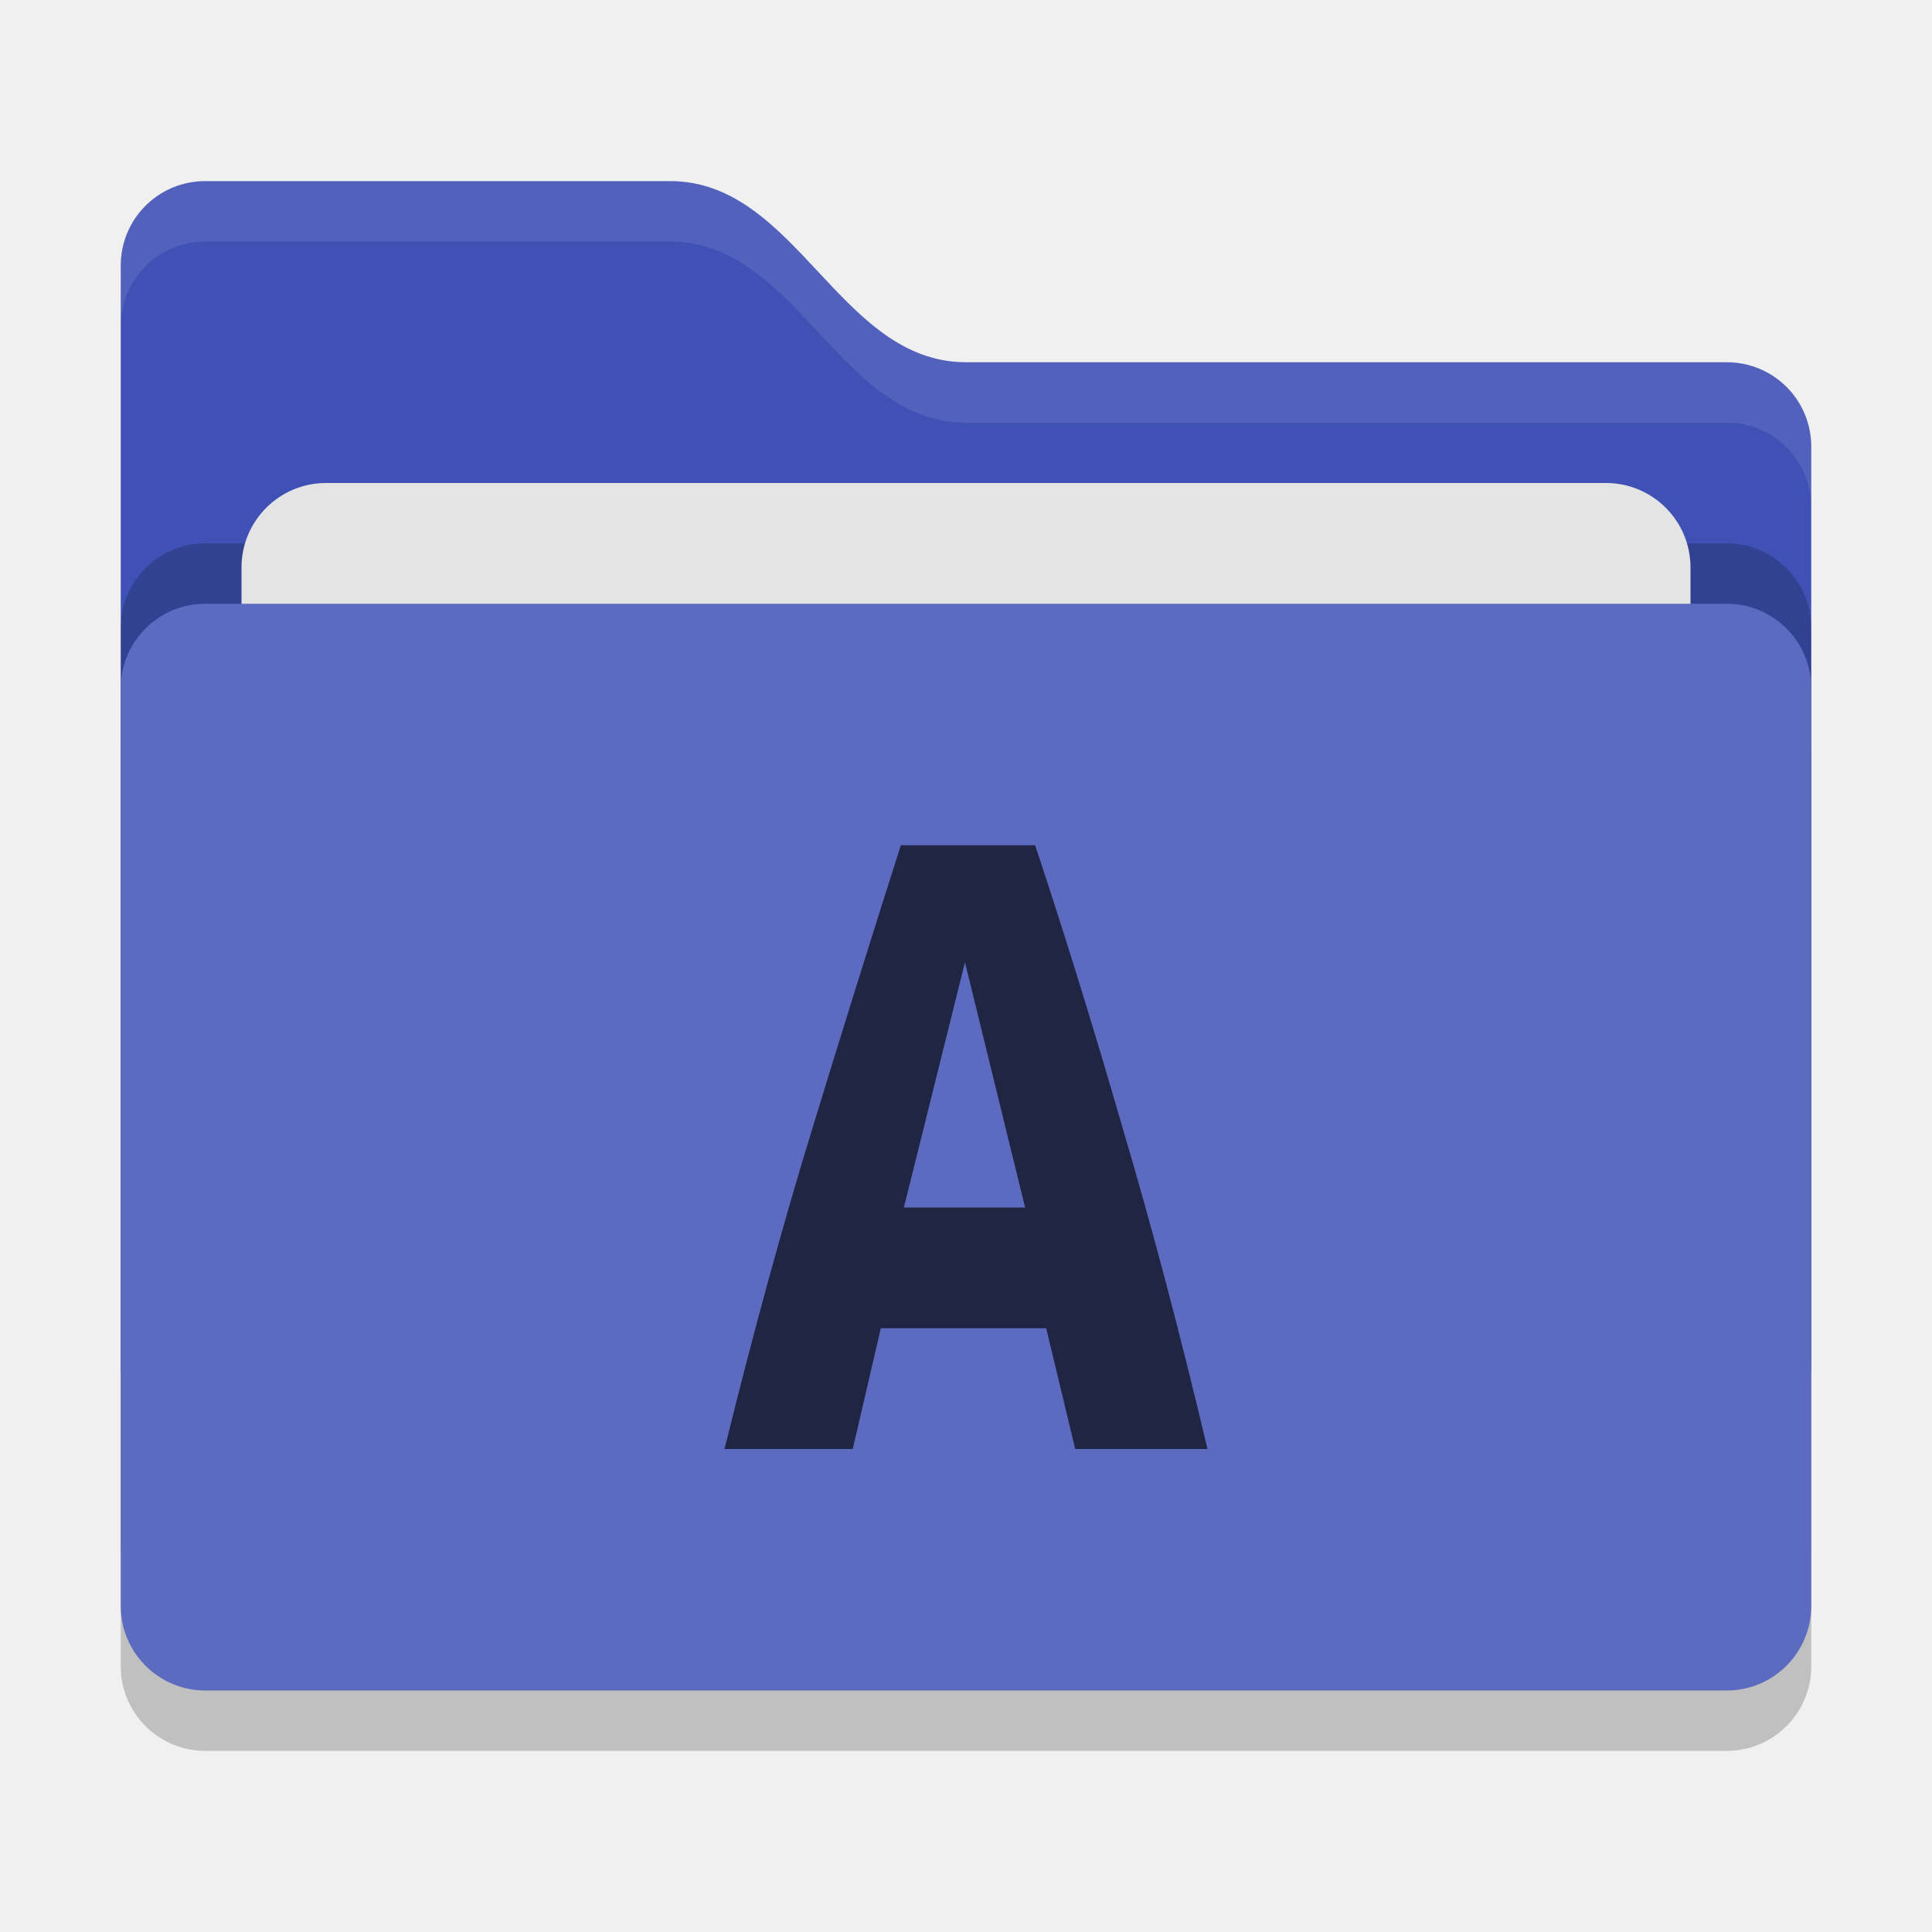
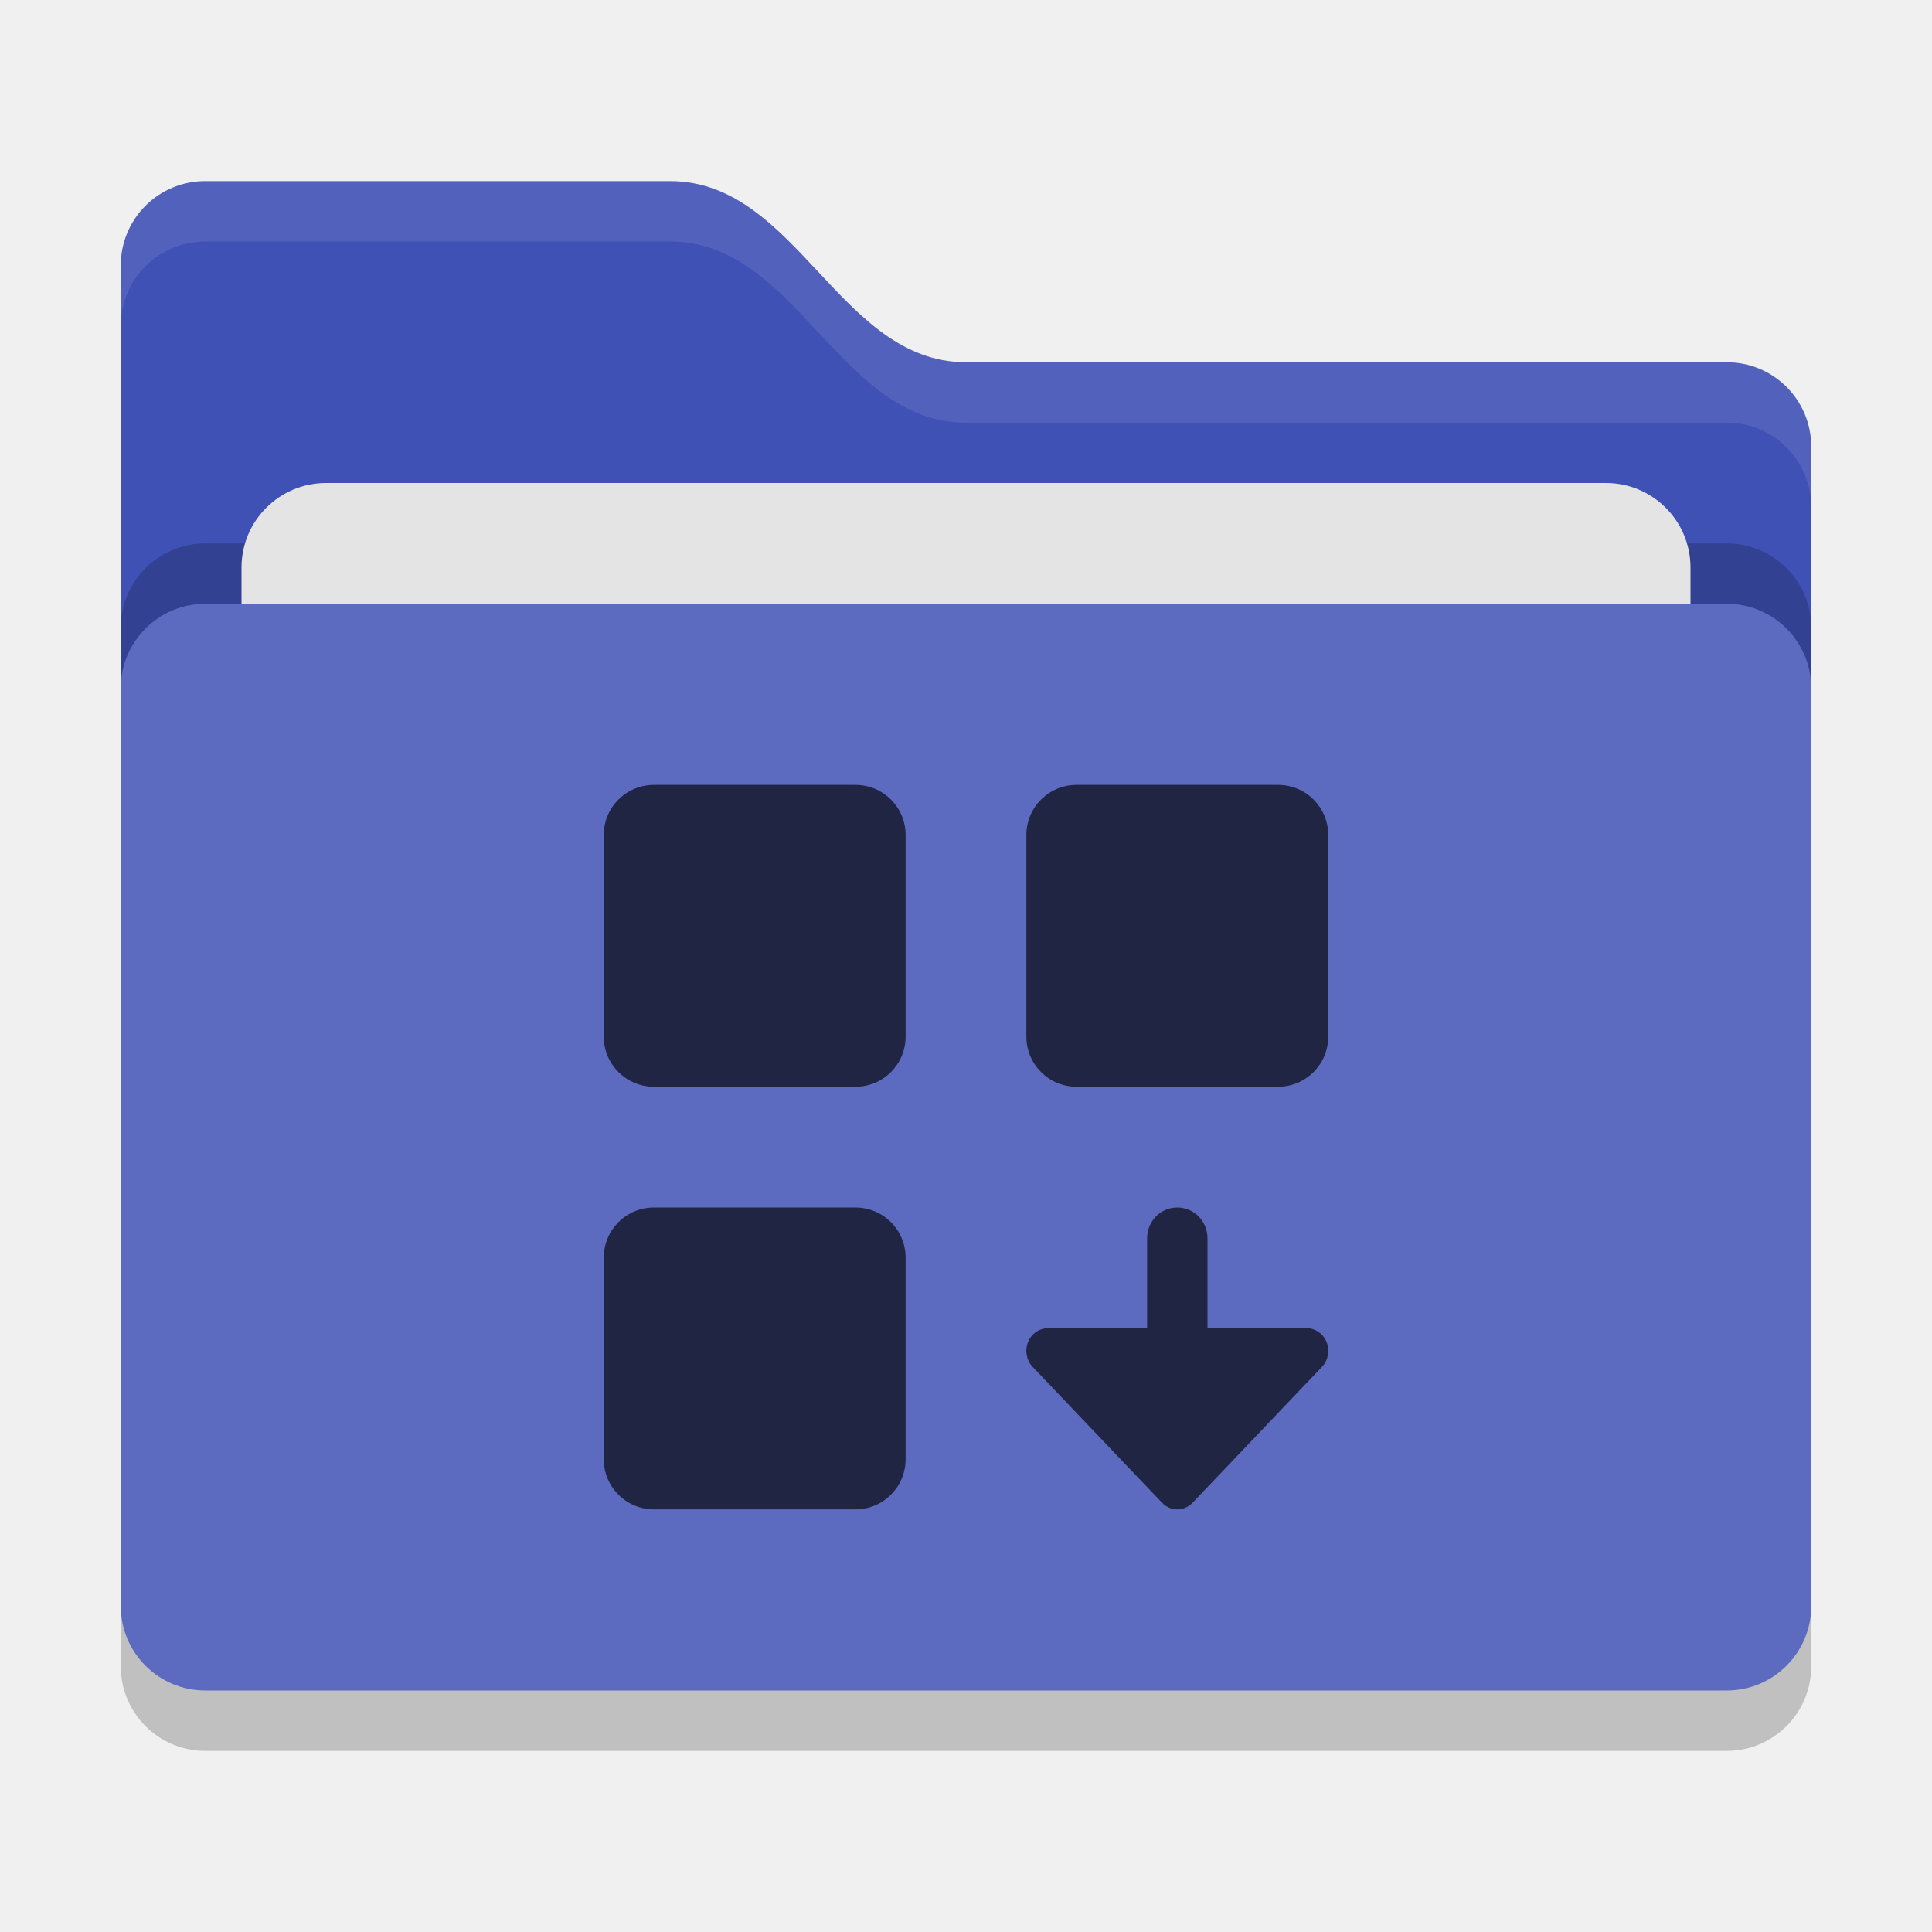
- <svg xmlns="http://www.w3.org/2000/svg" width="32" height="32" version="1">
-   <rect style="opacity:0.2" width="28" height="18" x="2" y="11" rx="1.4" ry="1.4" />
-   <path style="fill:#3f51b5" d="M 2,22.6 C 2,23.376 2.624,24 3.4,24 H 28.6 C 29.376,24 30,23.376 30,22.6 V 7.4 C 30,6.624 29.376,6 28.6,6 H 16 C 13.9,6 13.2,3 11.1,3 H 3.4 C 2.624,3 2,3.624 2,4.4" />
-   <rect style="opacity:0.2" width="28" height="18" x="2" y="9" rx="1.4" ry="1.4" />
-   <rect style="fill:#e4e4e4" width="24" height="11" x="4" y="8" rx="1.4" ry="1.4" />
-   <rect style="fill:#5c6bc0" width="28" height="18" x="2" y="10" rx="1.4" ry="1.4" />
-   <path style="opacity:0.1;fill:#ffffff" d="M 3.4,3 C 2.625,3 2,3.625 2,4.4 V 5.4 C 2,4.625 2.625,4 3.4,4 H 11.1 C 13.2,4 13.9,7 16,7 H 28.6 C 29.375,7 30,7.625 30,8.4 V 7.4 C 30,6.625 29.375,6 28.6,6 H 16 C 13.9,6 13.2,3 11.1,3 Z" />
-   <path style="fill:#202543" d="M 17.809,24 17.328,22 H 14.589 L 14.124,24 H 12 C 12.487,22.029 12.979,20.236 13.477,18.62 13.975,16.994 14.456,15.454 14.921,14 H 17.145 C 17.632,15.465 18.114,17.021 18.59,18.669 19.076,20.306 19.546,22.083 20,24 Z M 15.983,15.938 14.971,20 H 16.979 Z" />
+ <svg xmlns="http://www.w3.org/2000/svg" width="32" height="32" version="1" id="svg14">
+   <defs id="defs18" />
+   <rect style="opacity:0.2" width="28" height="18" x="2" y="11" rx="1.4" ry="1.4" id="rect2" />
+   <path style="fill:#3f51b5" d="M 2,22.6 C 2,23.376 2.624,24 3.4,24 H 28.6 C 29.376,24 30,23.376 30,22.6 V 7.4 C 30,6.624 29.376,6 28.6,6 H 16 C 13.9,6 13.2,3 11.1,3 H 3.4 C 2.624,3 2,3.624 2,4.4" id="path4" />
+   <rect style="opacity:0.2" width="28" height="18" x="2" y="9" rx="1.4" ry="1.4" id="rect6" />
+   <rect style="fill:#e4e4e4" width="24" height="11" x="4" y="8" rx="1.4" ry="1.4" id="rect8" />
+   <rect style="fill:#5c6bc0" width="28" height="18" x="2" y="10" rx="1.4" ry="1.4" id="rect10" />
+   <path style="opacity:0.1;fill:#ffffff" d="M 3.4,3 C 2.625,3 2,3.625 2,4.4 V 5.4 C 2,4.625 2.625,4 3.4,4 H 11.1 C 13.2,4 13.9,7 16,7 H 28.6 C 29.375,7 30,7.625 30,8.4 V 7.4 C 30,6.625 29.375,6 28.6,6 H 16 C 13.9,6 13.2,3 11.1,3 Z" id="path12" />
+   <path style="fill:#202543" d="M 10.832 13 C 10.371 13 10 13.371 10 13.832 L 10 17.168 C 10 17.629 10.371 18 10.832 18 L 14.168 18 C 14.629 18 15 17.629 15 17.168 L 15 13.832 C 15 13.371 14.629 13 14.168 13 L 10.832 13 z M 17.832 13 C 17.371 13 17 13.371 17 13.832 L 17 17.168 C 17 17.629 17.371 18 17.832 18 L 21.168 18 C 21.629 18 22 17.629 22 17.168 L 22 13.832 C 22 13.371 21.629 13 21.168 13 L 17.832 13 z M 10.832 20 C 10.371 20 10 20.371 10 20.832 L 10 24.168 C 10 24.629 10.371 25 10.832 25 L 14.168 25 C 14.629 25 15 24.629 15 24.168 L 15 20.832 C 15 20.371 14.629 20 14.168 20 L 10.832 20 z M 19.5 20 C 19.223 20 19 20.227 19 20.51 L 19 21.99 C 19 21.994 19.002 21.997 19.002 22 L 17.357 22 A 0.357 0.375 0 0 0 17.105 22.641 L 19.248 24.891 A 0.357 0.375 0 0 0 19.752 24.891 L 21.895 22.641 A 0.357 0.375 0 0 0 21.643 22 L 19.998 22 C 19.998 21.997 20 21.994 20 21.99 L 20 20.51 C 20 20.227 19.777 20 19.5 20 z " id="rect861" />
</svg>
